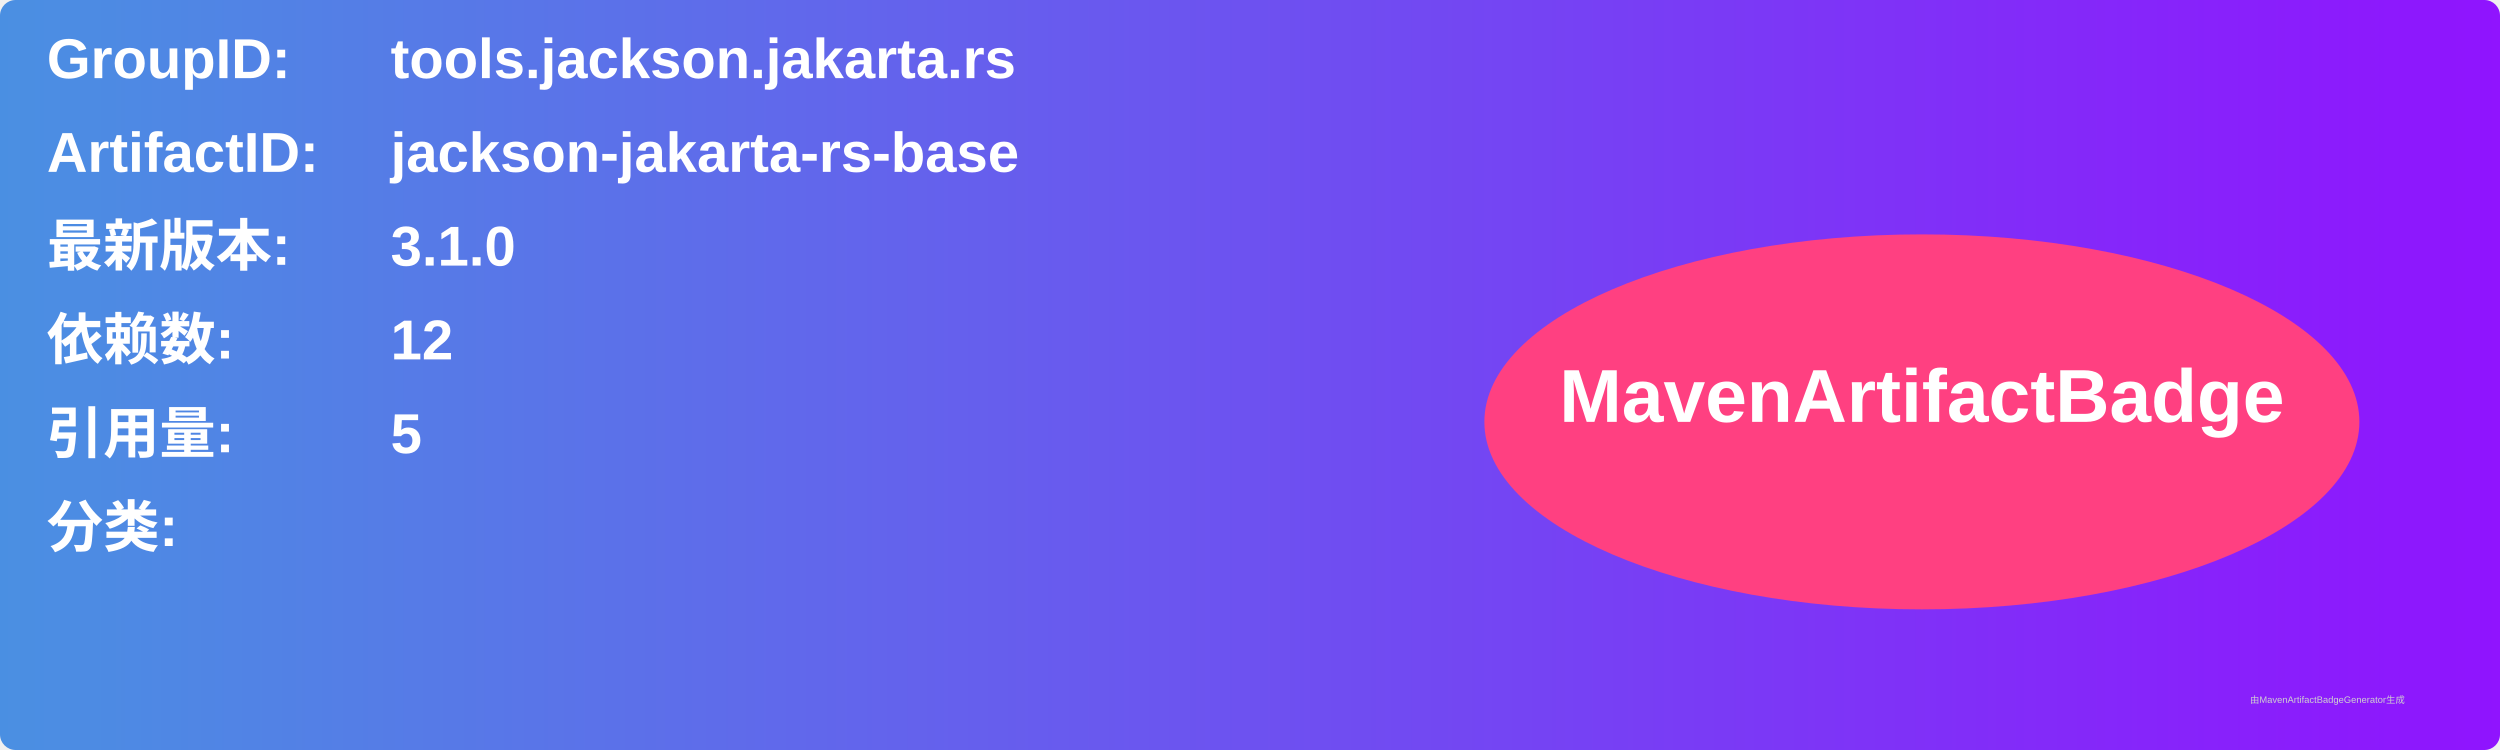
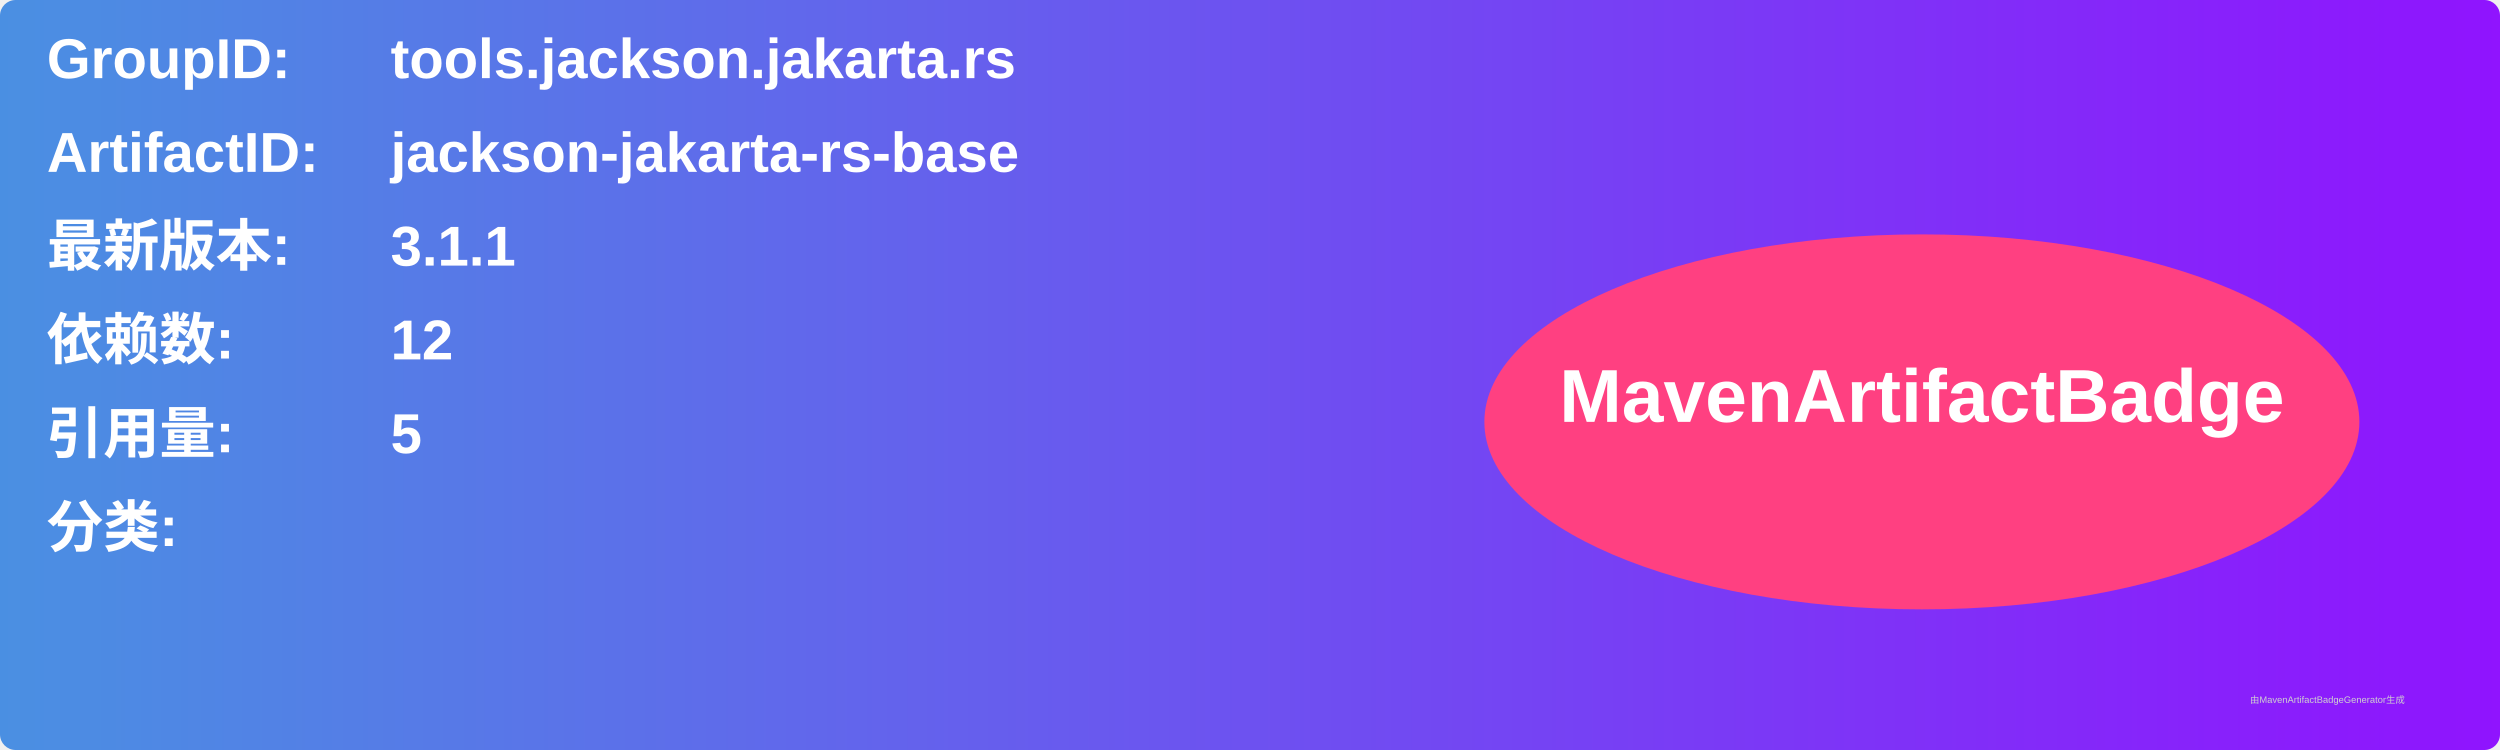
<svg xmlns="http://www.w3.org/2000/svg" width="800" height="240" viewBox="0 0 800 240">
  <linearGradient id="grad" x1="0%" y1="0%" x2="100%" y2="0%">
    <stop offset="0%" stop-color="#4a90e2" />
    <stop offset="100%" stop-color="#9013fe" />
  </linearGradient>
  <rect width="100%" height="100%" rx="5" ry="5" fill="url(#grad)" />
  <g transform="translate(15, 15)">
    <text x="0" y="10" font-family="Arial" font-size="18" fill="white" font-weight="bold" width="260">GroupID:</text>
    <text x="110" y="10" font-family="Arial" font-size="18" fill="white" font-weight="bold" width="460">tools.jackson.jakarta.rs</text>
    <text x="0" y="40" font-family="Arial" font-size="18" fill="white" font-weight="bold" width="260">ArtifactID:</text>
    <text x="110" y="40" font-family="Arial" font-size="18" fill="white" font-weight="bold" width="460">jackson-jakarta-rs-base</text>
    <text x="0" y="70" font-family="Arial" font-size="18" fill="white" font-weight="bold">最新版本:</text>
    <text x="110" y="70" font-family="Arial" font-size="18" fill="white" font-weight="bold">
-       <tspan font-weight="bold">3.1.0</tspan>
+       <tspan font-weight="bold">3.1.1</tspan>
    </text>
    <text x="0" y="100" font-family="Arial" font-size="18" fill="white" font-weight="bold">依赖数: </text>
    <text x="110" y="100" font-family="Arial" font-size="18" fill="white">
      <tspan font-weight="bold">12</tspan>
    </text>
    <text x="0" y="130" font-family="Arial" font-size="18" fill="white" font-weight="bold">引用量: </text>
    <text x="110" y="130" font-family="Arial" font-size="18" fill="white">
      <tspan font-weight="bold">5</tspan>
    </text>
    <text x="0" y="160" font-family="Arial" font-size="18" fill="white" font-weight="bold">分类:</text>
    <text x="10" y="190" font-family="Arial" font-size="10" fill="white">
      <tspan font-weight="bold" />
    </text>
    <ellipse cx="600" cy="120" rx="140" ry="60" fill="#ff4081" />
    <text x="600" y="120" text-anchor="middle" font-family="Arial" font-size="24" fill="white" font-weight="bold">MavenArtifactBadge</text>
  </g>
  <text x="720" y="225" font-family="Arial" font-size="3" fill="#d0d0d0">由MavenArtifactBadgeGenerator生成</text>
</svg>
